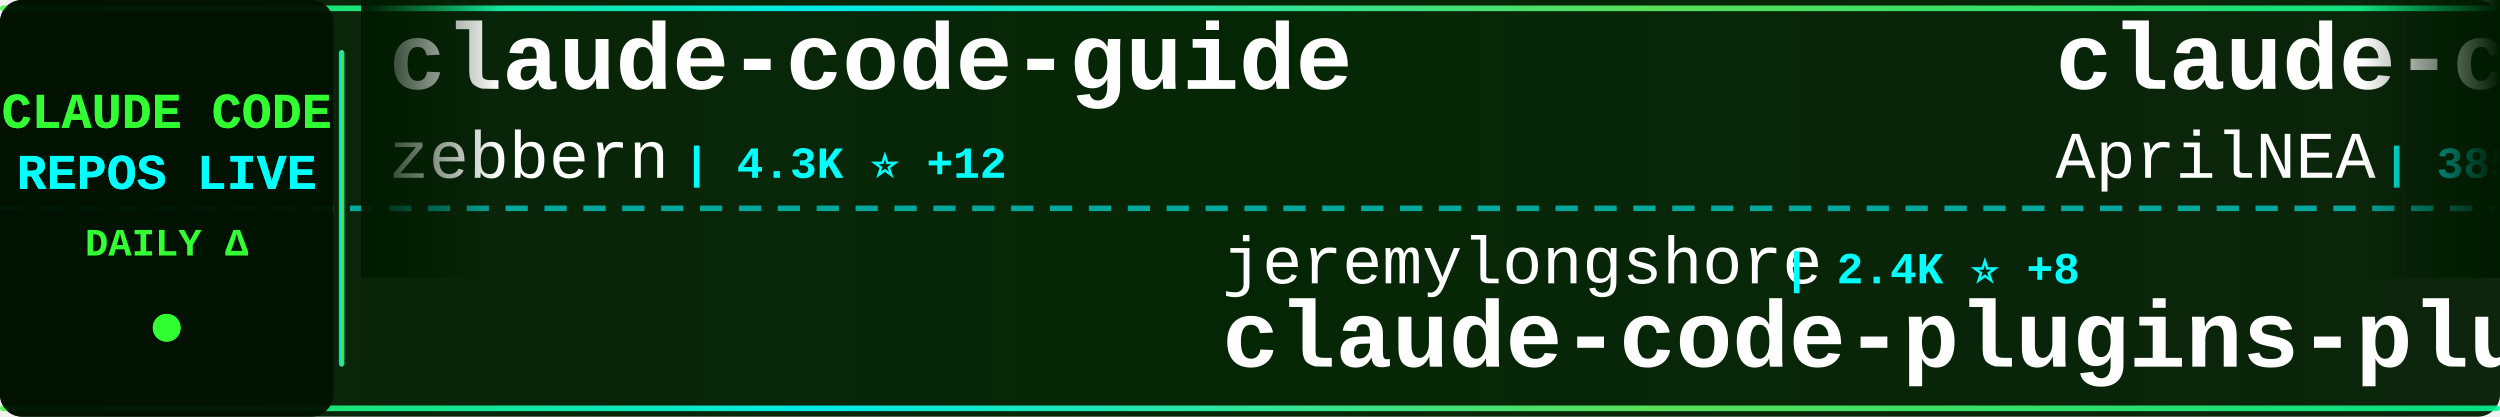
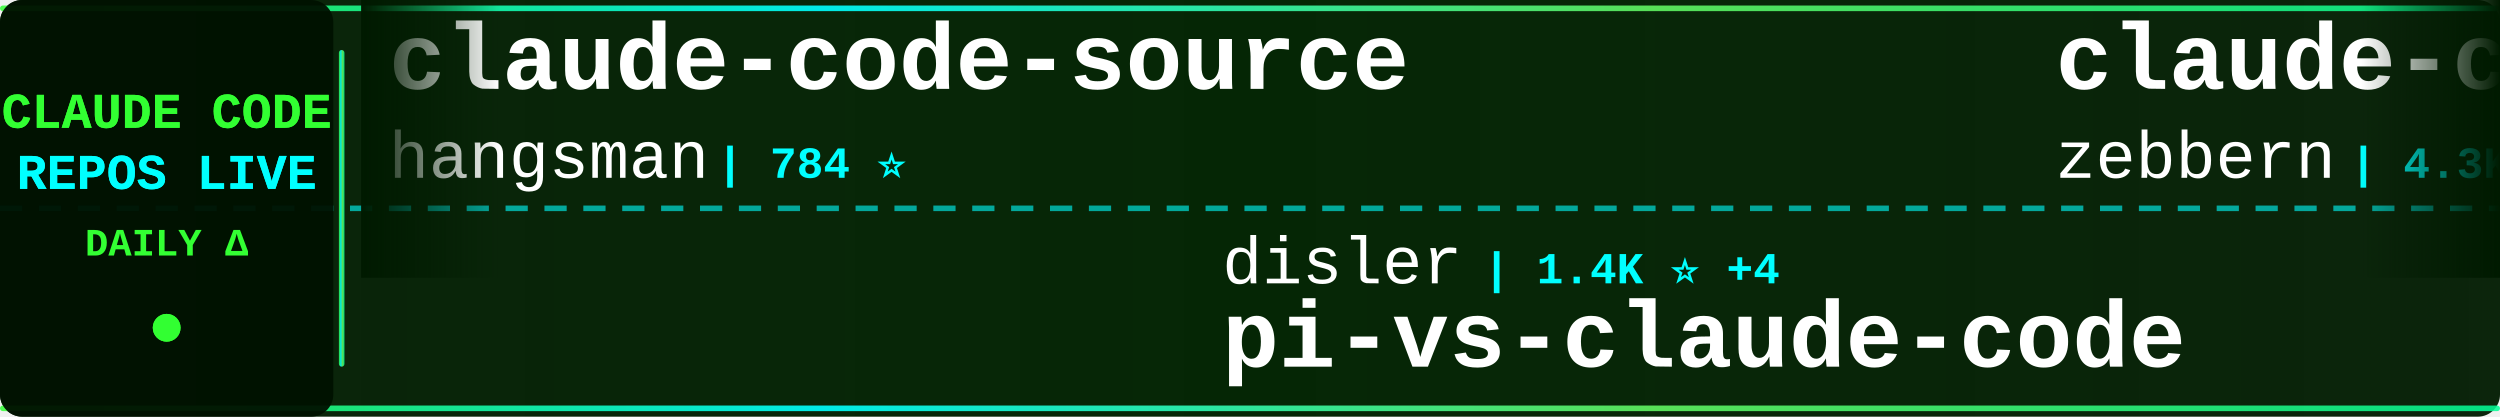
<svg xmlns="http://www.w3.org/2000/svg" width="900" height="150">
  <defs>
    <linearGradient id="tickerBg" x1="0%" y1="0%" x2="100%" y2="0%">
      <stop offset="0%" style="stop-color:#001a00;stop-opacity:0.95" />
      <stop offset="50%" style="stop-color:#002200;stop-opacity:0.98" />
      <stop offset="100%" style="stop-color:#001a00;stop-opacity:0.95" />
    </linearGradient>
    <linearGradient id="borderGrad" x1="0%" y1="0%" x2="100%" y2="0%">
      <stop offset="0%" style="stop-color:#33ff33;stop-opacity:0.85">
        <animate attributeName="stop-opacity" values="0.85;1;0.85" dur="2s" repeatCount="indefinite" />
      </stop>
      <stop offset="33%" style="stop-color:#00ffff;stop-opacity:0.9">
        <animate attributeName="stop-opacity" values="0.9;1;0.9" dur="2.2s" repeatCount="indefinite" />
      </stop>
      <stop offset="66%" style="stop-color:#66ff66;stop-opacity:0.85">
        <animate attributeName="stop-opacity" values="0.85;1;0.85" dur="1.8s" repeatCount="indefinite" />
      </stop>
      <stop offset="100%" style="stop-color:#00ff99;stop-opacity:0.85">
        <animate attributeName="stop-opacity" values="0.85;1;0.85" dur="2s" repeatCount="indefinite" />
      </stop>
    </linearGradient>
    <filter id="textGlow">
      <feGaussianBlur stdDeviation="0.1" result="coloredBlur" />
      <feMerge>
        <feMergeNode in="coloredBlur" />
        <feMergeNode in="SourceGraphic" />
      </feMerge>
    </filter>
    <filter id="metricGlow">
      <feGaussianBlur stdDeviation="0.2" result="coloredBlur" />
      <feMerge>
        <feMergeNode in="coloredBlur" />
        <feMergeNode in="SourceGraphic" />
      </feMerge>
    </filter>
    <linearGradient id="leftFade" x1="0%" y1="0%" x2="100%" y2="0%">
      <stop offset="0%" style="stop-color:#001a00;stop-opacity:1" />
      <stop offset="100%" style="stop-color:#001a00;stop-opacity:0" />
    </linearGradient>
    <linearGradient id="rightFade" x1="0%" y1="0%" x2="100%" y2="0%">
      <stop offset="0%" style="stop-color:#001a00;stop-opacity:0" />
      <stop offset="100%" style="stop-color:#001a00;stop-opacity:1" />
    </linearGradient>
  </defs>
  <rect width="900" height="150" fill="url(#tickerBg)" rx="8" />
  <rect x="0" y="2" width="900" height="2" fill="url(#borderGrad)" rx="1" />
  <rect x="0" y="146" width="900" height="2" fill="url(#borderGrad)" rx="1" />
  <line x1="0" y1="75" x2="900" y2="75" stroke="#00ffff" stroke-width="2" stroke-dasharray="8 6" opacity="0.6" />
  <rect x="0" y="0" width="120" height="150" fill="#001100" opacity="0.95" rx="8" />
  <text x="60" y="46" font-family="'Courier New', monospace" font-size="18" font-weight="bold" fill="#33ff33" text-anchor="middle" filter="url(#textGlow)">
    CLAUDE CODE
  </text>
  <text x="60" y="68" font-family="'Courier New', monospace" font-size="18" font-weight="bold" fill="#00ffff" text-anchor="middle" filter="url(#textGlow)">
    REPOS LIVE
  </text>
  <text x="60" y="92" font-family="'Courier New', monospace" font-size="14" font-weight="bold" fill="#33ff33" text-anchor="middle">
    DAILY Δ
  </text>
  <circle cx="60" cy="118" r="5" fill="#33ff33" filter="url(#metricGlow)">
    <animate attributeName="r" values="4;6;4" dur="1.5s" repeatCount="indefinite" />
    <animate attributeName="opacity" values="0.6;1;0.6" dur="1.5s" repeatCount="indefinite" />
  </circle>
  <rect x="122" y="18" width="2" height="114" fill="url(#borderGrad)" rx="1" />
  <clipPath id="tickerClip">
    <rect x="130" y="0" width="770" height="150" />
  </clipPath>
  <g clip-path="url(#tickerClip)">
    <g id="tickerItems">
      <animateTransform attributeName="transform" attributeType="XML" type="translate" from="0 0" to="-3000 0" dur="54s" repeatCount="indefinite" />
      <g transform="translate(0, 0)">
+         <text x="140" y="32" font-family="'Courier New', monospace" font-size="34" font-weight="bold" fill="#ffffff">claude-code-source</text>
+         <text x="140" y="64" font-family="'Courier New', monospace" font-size="24" font-weight="normal" fill="#ffffff" opacity="1.0">hangsman</text>
+         <text x="258" y="64" font-family="'Courier New', monospace" font-size="16" font-weight="bold" fill="#00ffff"> | 784 ⭐</text>
+       </g>
+       <g transform="translate(300, 0)">
+         <text x="140" y="102" font-family="'Courier New', monospace" font-size="24" font-weight="normal" fill="#ffffff" opacity="1.0">disler</text>
+         <text x="234" y="102" font-family="'Courier New', monospace" font-size="16" font-weight="bold" fill="#00ffff"> | 1.4K ⭐ +4</text>
+         <text x="140" y="132" font-family="'Courier New', monospace" font-size="34" font-weight="bold" fill="#ffffff">pi-vs-claude-code</text>
+       </g>
+       <g transform="translate(600, 0)">
        <text x="140" y="32" font-family="'Courier New', monospace" font-size="34" font-weight="bold" fill="#ffffff">claude-code-guide</text>
        <text x="140" y="64" font-family="'Courier New', monospace" font-size="24" font-weight="normal" fill="#ffffff" opacity="1.0">zebbern</text>
-         <text x="246" y="64" font-family="'Courier New', monospace" font-size="16" font-weight="bold" fill="#00ffff"> | 4.3K ⭐ +12</text>
-       </g>
-       <g transform="translate(300, 0)">
-         <text x="140" y="102" font-family="'Courier New', monospace" font-size="24" font-weight="normal" fill="#ffffff" opacity="1.0">jeremylongshore</text>
-         <text x="342" y="102" font-family="'Courier New', monospace" font-size="16" font-weight="bold" fill="#00ffff"> | 2.4K ⭐ +8</text>
-         <text x="140" y="132" font-family="'Courier New', monospace" font-size="34" font-weight="bold" fill="#ffffff">claude-code-plugins-plus...</text>
-       </g>
-       <g transform="translate(600, 0)">
-         <text x="140" y="32" font-family="'Courier New', monospace" font-size="34" font-weight="bold" fill="#ffffff">claude-code-source</text>
-         <text x="140" y="64" font-family="'Courier New', monospace" font-size="24" font-weight="normal" fill="#ffffff" opacity="1.0">AprilNEA</text>
-         <text x="258" y="64" font-family="'Courier New', monospace" font-size="16" font-weight="bold" fill="#00ffff"> | 385 ⭐</text>
+         <text x="246" y="64" font-family="'Courier New', monospace" font-size="16" font-weight="bold" fill="#00ffff"> | 4.3K ⭐ +11</text>
      </g>
      <g transform="translate(900, 0)">
-         <text x="140" y="102" font-family="'Courier New', monospace" font-size="24" font-weight="normal" fill="#ffffff" opacity="1.0">huangserva</text>
-         <text x="282" y="102" font-family="'Courier New', monospace" font-size="16" font-weight="bold" fill="#00ffff"> | 603 ⭐ +1</text>
-         <text x="140" y="132" font-family="'Courier New', monospace" font-size="34" font-weight="bold" fill="#ffffff">claude-code-cli</text>
+         <text x="140" y="102" font-family="'Courier New', monospace" font-size="24" font-weight="normal" fill="#ffffff" opacity="1.0">Pimzino</text>
+         <text x="246" y="102" font-family="'Courier New', monospace" font-size="16" font-weight="bold" fill="#00ffff"> | 3.8K ⭐</text>
+         <text x="140" y="132" font-family="'Courier New', monospace" font-size="34" font-weight="bold" fill="#ffffff">claude-code-spec-workflo...</text>
      </g>
      <g transform="translate(1200, 0)">
-         <text x="140" y="32" font-family="'Courier New', monospace" font-size="34" font-weight="bold" fill="#ffffff">pi-vs-claude-code</text>
-         <text x="140" y="64" font-family="'Courier New', monospace" font-size="24" font-weight="normal" fill="#ffffff" opacity="1.0">disler</text>
-         <text x="234" y="64" font-family="'Courier New', monospace" font-size="16" font-weight="bold" fill="#00ffff"> | 1.4K ⭐ +4</text>
+         <text x="140" y="32" font-family="'Courier New', monospace" font-size="34" font-weight="bold" fill="#ffffff">claude-code-my-workflow</text>
+         <text x="140" y="64" font-family="'Courier New', monospace" font-size="24" font-weight="normal" fill="#ffffff" opacity="1.0">pedrohcgs</text>
+         <text x="270" y="64" font-family="'Courier New', monospace" font-size="16" font-weight="bold" fill="#00ffff"> | 1.3K ⭐ +7</text>
      </g>
      <g transform="translate(1500, 0)">
-         <text x="140" y="102" font-family="'Courier New', monospace" font-size="24" font-weight="normal" fill="#ffffff" opacity="1.0">ykdojo</text>
-         <text x="234" y="102" font-family="'Courier New', monospace" font-size="16" font-weight="bold" fill="#00ffff"> | 8.7K ⭐ +10</text>
-         <text x="140" y="132" font-family="'Courier New', monospace" font-size="34" font-weight="bold" fill="#ffffff">claude-code-tips</text>
+         <text x="140" y="102" font-family="'Courier New', monospace" font-size="24" font-weight="normal" fill="#ffffff" opacity="1.0">huangjia2019</text>
+         <text x="306" y="102" font-family="'Courier New', monospace" font-size="16" font-weight="bold" fill="#00ffff"> | 826 ⭐ +8</text>
+         <text x="140" y="132" font-family="'Courier New', monospace" font-size="34" font-weight="bold" fill="#ffffff">claude-code-engineering</text>
      </g>
      <g transform="translate(1800, 0)">
-         <text x="140" y="32" font-family="'Courier New', monospace" font-size="34" font-weight="bold" fill="#ffffff">Claude-Code-Game-Studios</text>
-         <text x="140" y="64" font-family="'Courier New', monospace" font-size="24" font-weight="normal" fill="#ffffff" opacity="1.0">Donchitos</text>
-         <text x="270" y="64" font-family="'Courier New', monospace" font-size="16" font-weight="bold" fill="#00ffff"> | 21.4K ⭐ +68</text>
+         <text x="140" y="32" font-family="'Courier New', monospace" font-size="34" font-weight="bold" fill="#ffffff">system_prompts_leaks</text>
+         <text x="140" y="64" font-family="'Courier New', monospace" font-size="24" font-weight="normal" fill="#ffffff" opacity="1.0">asgeirtj</text>
+         <text x="258" y="64" font-family="'Courier New', monospace" font-size="16" font-weight="bold" fill="#00ffff"> | 41.7K ⭐ +145</text>
      </g>
      <g transform="translate(2100, 0)">
-         <text x="140" y="102" font-family="'Courier New', monospace" font-size="24" font-weight="normal" fill="#ffffff" opacity="1.0">Alishahryar1</text>
-         <text x="306" y="102" font-family="'Courier New', monospace" font-size="16" font-weight="bold" fill="#00ffff"> | 33.9K ⭐ +267</text>
-         <text x="140" y="132" font-family="'Courier New', monospace" font-size="34" font-weight="bold" fill="#ffffff">free-claude-code</text>
+         <text x="140" y="102" font-family="'Courier New', monospace" font-size="24" font-weight="normal" fill="#ffffff" opacity="1.0">Windy3f3f3f3f</text>
+         <text x="318" y="102" font-family="'Courier New', monospace" font-size="16" font-weight="bold" fill="#00ffff"> | 1.4K ⭐ +4</text>
+         <text x="140" y="132" font-family="'Courier New', monospace" font-size="34" font-weight="bold" fill="#ffffff">claude-code-from-scratch</text>
      </g>
      <g transform="translate(2400, 0)">
-         <text x="140" y="32" font-family="'Courier New', monospace" font-size="34" font-weight="bold" fill="#ffffff">ECC</text>
-         <text x="140" y="64" font-family="'Courier New', monospace" font-size="24" font-weight="normal" fill="#ffffff" opacity="1.0">affaan-m</text>
-         <text x="258" y="64" font-family="'Courier New', monospace" font-size="16" font-weight="bold" fill="#00ffff"> | 213.5K ⭐ +849</text>
+         <text x="140" y="32" font-family="'Courier New', monospace" font-size="34" font-weight="bold" fill="#ffffff">claude-code-reverse</text>
+         <text x="140" y="64" font-family="'Courier New', monospace" font-size="24" font-weight="normal" fill="#ffffff" opacity="1.0">Yuyz0112</text>
+         <text x="258" y="64" font-family="'Courier New', monospace" font-size="16" font-weight="bold" fill="#00ffff"> | 2.4K ⭐</text>
      </g>
      <g transform="translate(2700, 0)">
-         <text x="140" y="102" font-family="'Courier New', monospace" font-size="24" font-weight="normal" fill="#ffffff" opacity="1.0">centminmod</text>
-         <text x="282" y="102" font-family="'Courier New', monospace" font-size="16" font-weight="bold" fill="#00ffff"> | 2.4K ⭐ +4</text>
-         <text x="140" y="132" font-family="'Courier New', monospace" font-size="34" font-weight="bold" fill="#ffffff">my-claude-code-setup</text>
+         <text x="140" y="102" font-family="'Courier New', monospace" font-size="24" font-weight="normal" fill="#ffffff" opacity="1.0">anthropics</text>
+         <text x="282" y="102" font-family="'Courier New', monospace" font-size="16" font-weight="bold" fill="#00ffff"> | 5.2K ⭐ +14</text>
+         <text x="140" y="132" font-family="'Courier New', monospace" font-size="34" font-weight="bold" fill="#ffffff">claude-code-security-rev...</text>
      </g>
      <g transform="translate(3000, 0)">
+         <text x="140" y="32" font-family="'Courier New', monospace" font-size="34" font-weight="bold" fill="#ffffff">claude-code-source</text>
+         <text x="140" y="64" font-family="'Courier New', monospace" font-size="24" font-weight="normal" fill="#ffffff" opacity="1.0">hangsman</text>
+         <text x="258" y="64" font-family="'Courier New', monospace" font-size="16" font-weight="bold" fill="#00ffff"> | 784 ⭐</text>
+       </g>
+       <g transform="translate(3300, 0)">
+         <text x="140" y="102" font-family="'Courier New', monospace" font-size="24" font-weight="normal" fill="#ffffff" opacity="1.0">disler</text>
+         <text x="234" y="102" font-family="'Courier New', monospace" font-size="16" font-weight="bold" fill="#00ffff"> | 1.4K ⭐ +4</text>
+         <text x="140" y="132" font-family="'Courier New', monospace" font-size="34" font-weight="bold" fill="#ffffff">pi-vs-claude-code</text>
+       </g>
+       <g transform="translate(3600, 0)">
        <text x="140" y="32" font-family="'Courier New', monospace" font-size="34" font-weight="bold" fill="#ffffff">claude-code-guide</text>
        <text x="140" y="64" font-family="'Courier New', monospace" font-size="24" font-weight="normal" fill="#ffffff" opacity="1.0">zebbern</text>
-         <text x="246" y="64" font-family="'Courier New', monospace" font-size="16" font-weight="bold" fill="#00ffff"> | 4.3K ⭐ +12</text>
-       </g>
-       <g transform="translate(3300, 0)">
-         <text x="140" y="102" font-family="'Courier New', monospace" font-size="24" font-weight="normal" fill="#ffffff" opacity="1.0">jeremylongshore</text>
-         <text x="342" y="102" font-family="'Courier New', monospace" font-size="16" font-weight="bold" fill="#00ffff"> | 2.4K ⭐ +8</text>
-         <text x="140" y="132" font-family="'Courier New', monospace" font-size="34" font-weight="bold" fill="#ffffff">claude-code-plugins-plus...</text>
-       </g>
-       <g transform="translate(3600, 0)">
-         <text x="140" y="32" font-family="'Courier New', monospace" font-size="34" font-weight="bold" fill="#ffffff">claude-code-source</text>
-         <text x="140" y="64" font-family="'Courier New', monospace" font-size="24" font-weight="normal" fill="#ffffff" opacity="1.0">AprilNEA</text>
-         <text x="258" y="64" font-family="'Courier New', monospace" font-size="16" font-weight="bold" fill="#00ffff"> | 385 ⭐</text>
+         <text x="246" y="64" font-family="'Courier New', monospace" font-size="16" font-weight="bold" fill="#00ffff"> | 4.3K ⭐ +11</text>
      </g>
      <g transform="translate(3900, 0)">
-         <text x="140" y="102" font-family="'Courier New', monospace" font-size="24" font-weight="normal" fill="#ffffff" opacity="1.0">huangserva</text>
-         <text x="282" y="102" font-family="'Courier New', monospace" font-size="16" font-weight="bold" fill="#00ffff"> | 603 ⭐ +1</text>
-         <text x="140" y="132" font-family="'Courier New', monospace" font-size="34" font-weight="bold" fill="#ffffff">claude-code-cli</text>
+         <text x="140" y="102" font-family="'Courier New', monospace" font-size="24" font-weight="normal" fill="#ffffff" opacity="1.0">Pimzino</text>
+         <text x="246" y="102" font-family="'Courier New', monospace" font-size="16" font-weight="bold" fill="#00ffff"> | 3.8K ⭐</text>
+         <text x="140" y="132" font-family="'Courier New', monospace" font-size="34" font-weight="bold" fill="#ffffff">claude-code-spec-workflo...</text>
      </g>
    </g>
  </g>
  <rect x="130" y="0" width="50" height="100" fill="url(#leftFade)" />
  <rect x="850" y="0" width="50" height="100" fill="url(#rightFade)" />
</svg>
